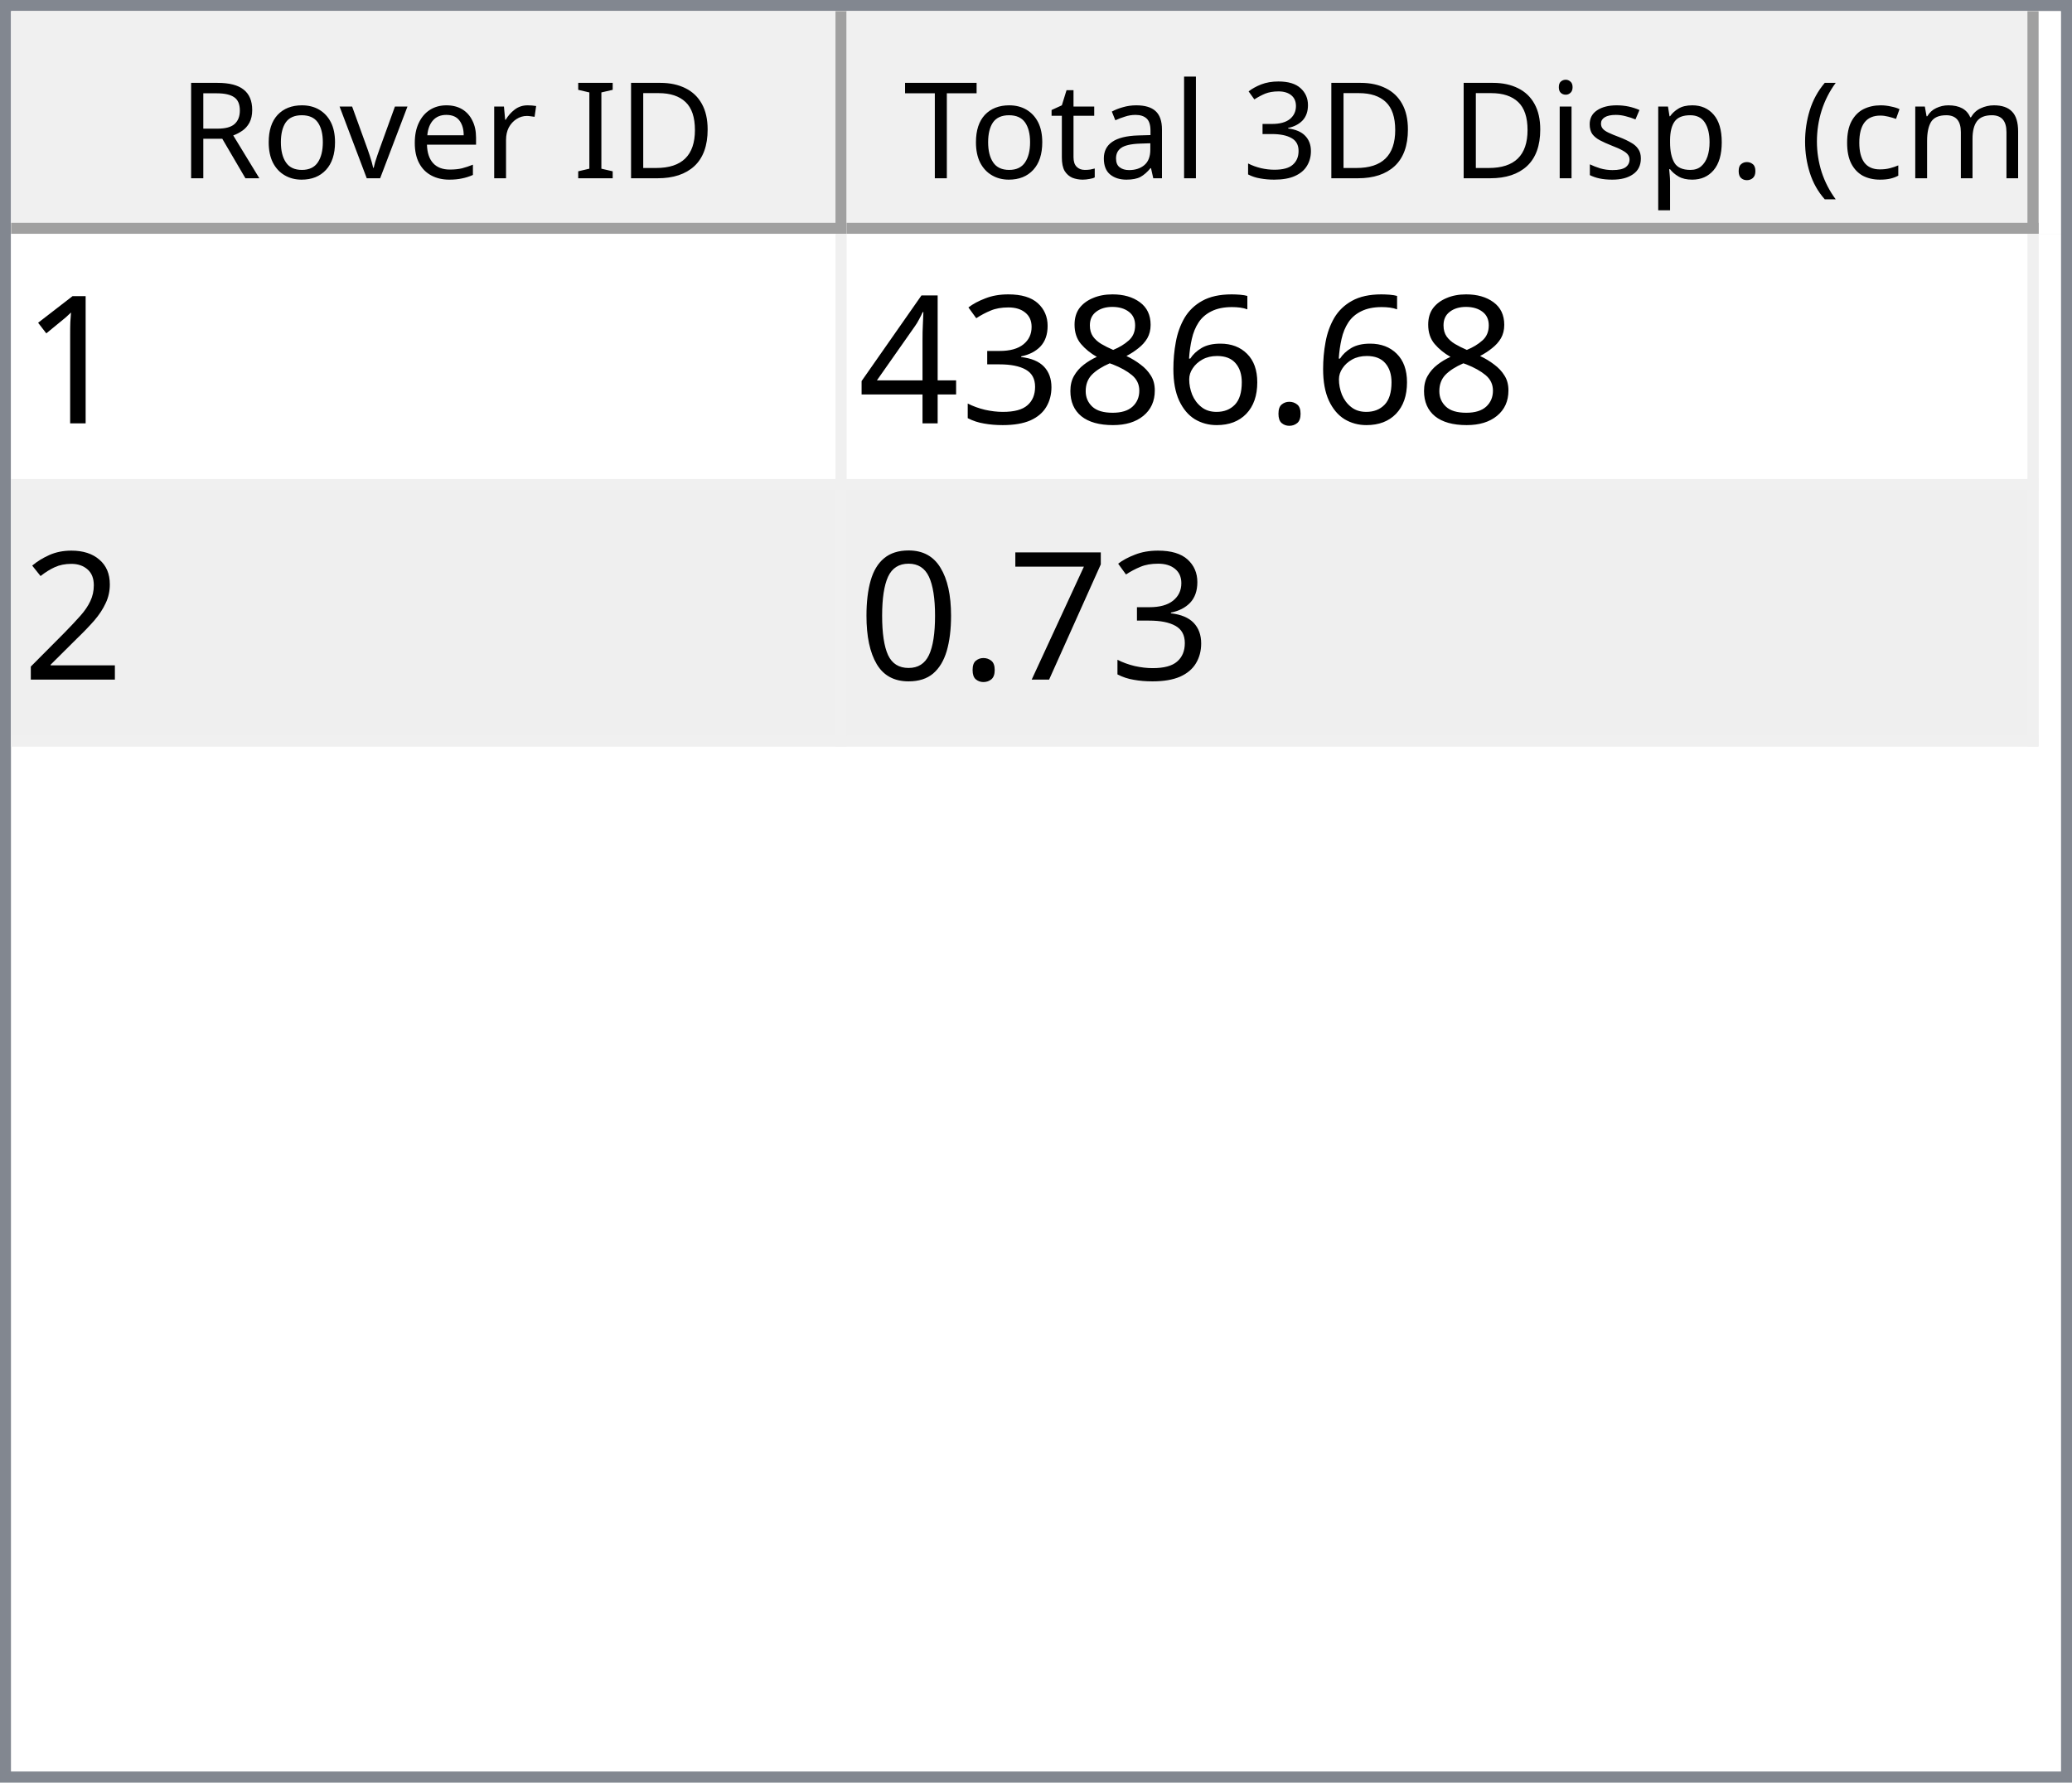
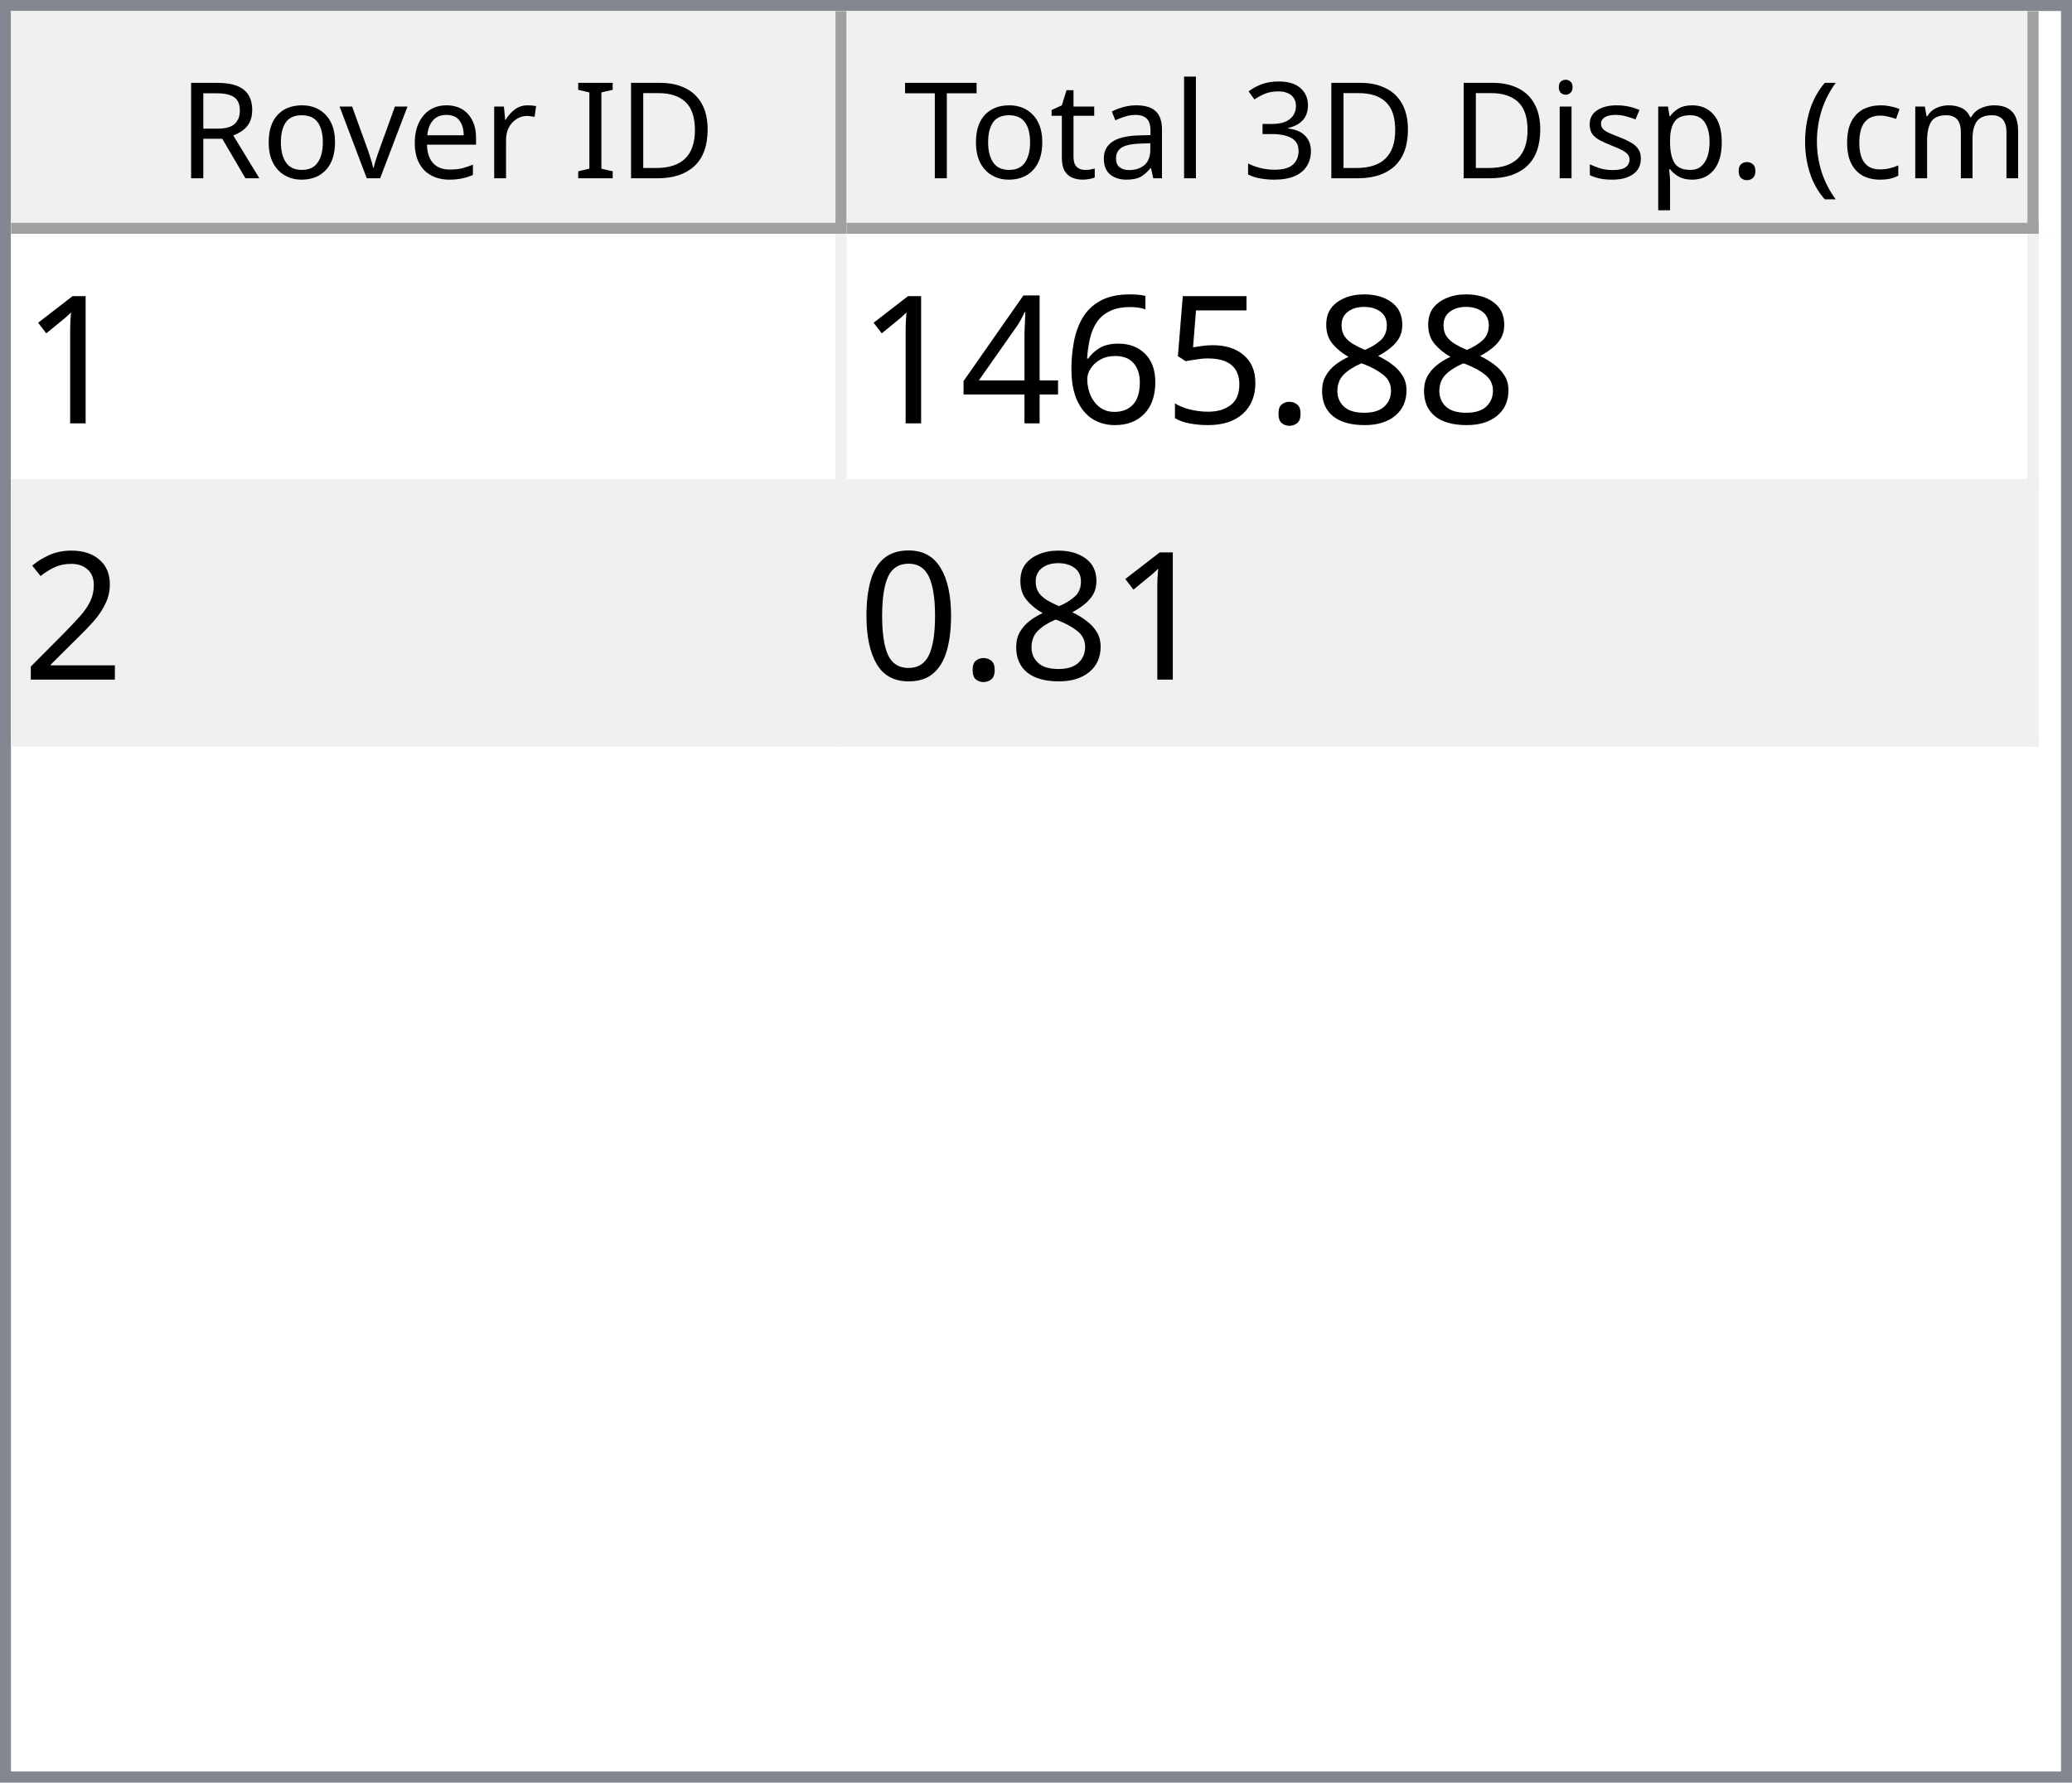
<svg xmlns="http://www.w3.org/2000/svg" style="fill-opacity:1; color-rendering:auto; color-interpolation:auto; text-rendering:auto; stroke:black; stroke-linecap:square; stroke-miterlimit:10; shape-rendering:auto; stroke-opacity:1; fill:black; stroke-dasharray:none; font-weight:normal; stroke-width:1; font-family:'Dialog'; font-style:normal; stroke-linejoin:miter; font-size:12px; stroke-dashoffset:0; image-rendering:auto;" width="186" height="160">
  <defs id="genericDefs" />
  <g>
    <defs id="defs1">
      <clipPath clipPathUnits="userSpaceOnUse" id="clipPath1">
        <path d="M0 0 L186 0 L186 160 L0 160 L0 0 Z" />
      </clipPath>
      <clipPath clipPathUnits="userSpaceOnUse" id="clipPath2">
        <path d="M0 0 L0 160 L186 160 L186 0 Z" />
      </clipPath>
      <clipPath clipPathUnits="userSpaceOnUse" id="clipPath3">
        <path d="M0 0 L0 20 L184 20 L184 0 Z" />
      </clipPath>
      <clipPath clipPathUnits="userSpaceOnUse" id="clipPath4">
        <path d="M0 0 L0 20 L75 20 L75 0 Z" />
      </clipPath>
      <clipPath clipPathUnits="userSpaceOnUse" id="clipPath5">
        <path d="M1 1 L1 19 L74 19 L74 1 Z" />
      </clipPath>
      <clipPath clipPathUnits="userSpaceOnUse" id="clipPath6">
        <path d="M0 0 L0 18 L73 18 L73 0 Z" />
      </clipPath>
      <clipPath clipPathUnits="userSpaceOnUse" id="clipPath7">
        <path d="M-0.5 -0.5 L-0.5 19.5 L74.5 19.5 L74.5 -0.5 Z" />
      </clipPath>
      <clipPath clipPathUnits="userSpaceOnUse" id="clipPath8">
        <path d="M0 0 L0 20 L107 20 L107 0 Z" />
      </clipPath>
      <clipPath clipPathUnits="userSpaceOnUse" id="clipPath9">
        <path d="M1 1 L1 19 L106 19 L106 1 Z" />
      </clipPath>
      <clipPath clipPathUnits="userSpaceOnUse" id="clipPath10">
        <path d="M0 0 L0 18 L105 18 L105 0 Z" />
      </clipPath>
      <clipPath clipPathUnits="userSpaceOnUse" id="clipPath11">
        <path d="M-0.5 -0.5 L-0.5 19.5 L106.5 19.5 L106.5 -0.5 Z" />
      </clipPath>
      <clipPath clipPathUnits="userSpaceOnUse" id="clipPath12">
        <path d="M0 0 L0 138 L184 138 L184 0 Z" />
      </clipPath>
      <clipPath clipPathUnits="userSpaceOnUse" id="clipPath13">
        <path d="M0 0 L0 46 L182 46 L182 0 Z" />
      </clipPath>
      <clipPath clipPathUnits="userSpaceOnUse" id="clipPath14">
        <path d="M-0.5 -0.5 L-0.5 45.5 L181.5 45.5 L181.5 -0.5 Z" />
      </clipPath>
      <clipPath clipPathUnits="userSpaceOnUse" id="clipPath15">
        <path d="M0 0 L0 22 L74 22 L74 0 Z" />
      </clipPath>
      <clipPath clipPathUnits="userSpaceOnUse" id="clipPath16">
        <path d="M0 0 L0 22 L106 22 L106 0 Z" />
      </clipPath>
      <font horiz-adv-x="64.551" id="font1">
        <font-face ascent="107.91" descent="25.098" units-per-em="100" style="font-style:normal; font-family:Segoe UI; font-weight:normal;" />
        <missing-glyph horiz-adv-x="64.551" d="M8.109 0 L8.109 68.266 L56.453 68.266 L56.453 0 L8.109 0 ZM15.328 7.234 L49.219 7.234 L49.219 61.031 L15.328 61.031 L15.328 7.234 Z" />
        <glyph unicode="D" horiz-adv-x="70.117" d="M9.188 0 L9.188 70.016 L28.516 70.016 Q65.531 70.016 65.531 35.891 Q65.531 19.672 55.25 9.836 Q44.969 0 27.734 0 L9.188 0 ZM17.391 62.594 L17.391 7.422 L27.828 7.422 Q41.609 7.422 49.273 14.797 Q56.938 22.172 56.938 35.688 Q56.938 62.594 28.328 62.594 L17.391 62.594 Z" />
        <glyph unicode="I" horiz-adv-x="26.611" d="M17.391 0 L9.188 0 L9.188 70.016 L17.391 70.016 L17.391 0 Z" />
        <glyph unicode=" " horiz-adv-x="27.393" d="" />
        <glyph unicode="r" horiz-adv-x="34.766" d="M34.188 41.891 Q32.078 43.5 28.125 43.5 Q23 43.5 19.555 38.672 Q16.109 33.844 16.109 25.484 L16.109 0 L8.109 0 L8.109 50 L16.109 50 L16.109 39.703 L16.312 39.703 Q18.016 44.969 21.531 47.922 Q25.047 50.875 29.391 50.875 Q32.516 50.875 34.188 50.203 L34.188 41.891 Z" />
        <glyph unicode="e" horiz-adv-x="52.295" d="M48.297 23 L12.984 23 Q13.188 14.656 17.484 10.109 Q21.781 5.562 29.297 5.562 Q37.75 5.562 44.828 11.141 L44.828 3.609 Q38.234 -1.172 27.391 -1.172 Q16.797 -1.172 10.742 5.641 Q4.688 12.453 4.688 24.812 Q4.688 36.469 11.305 43.82 Q17.922 51.172 27.734 51.172 Q37.547 51.172 42.922 44.828 Q48.297 38.484 48.297 27.203 L48.297 23 ZM40.094 29.781 Q40.047 36.719 36.75 40.578 Q33.453 44.438 27.594 44.438 Q21.922 44.438 17.969 40.383 Q14.016 36.328 13.094 29.781 L40.094 29.781 Z" />
        <glyph unicode="v" horiz-adv-x="47.9" d="M47.406 50 L27.484 0 L19.625 0 L0.688 50 L9.469 50 L22.172 13.672 Q23.578 9.672 23.922 6.688 L24.125 6.688 Q24.609 10.453 25.688 13.484 L38.969 50 L47.406 50 Z" />
        <glyph unicode="o" horiz-adv-x="58.594" d="M29 -1.172 Q17.922 -1.172 11.305 5.836 Q4.688 12.844 4.688 24.422 Q4.688 37.016 11.57 44.094 Q18.453 51.172 30.172 51.172 Q41.359 51.172 47.633 44.289 Q53.906 37.406 53.906 25.203 Q53.906 13.234 47.141 6.031 Q40.375 -1.172 29 -1.172 ZM29.594 44.438 Q21.875 44.438 17.383 39.188 Q12.891 33.938 12.891 24.703 Q12.891 15.828 17.43 10.695 Q21.969 5.562 29.594 5.562 Q37.359 5.562 41.531 10.594 Q45.703 15.625 45.703 24.906 Q45.703 34.281 41.531 39.359 Q37.359 44.438 29.594 44.438 Z" />
        <glyph unicode="R" horiz-adv-x="59.814" d="M59.375 0 L49.609 0 L37.891 19.625 Q36.281 22.359 34.766 24.289 Q33.25 26.219 31.664 27.438 Q30.078 28.656 28.25 29.219 Q26.422 29.781 24.125 29.781 L17.391 29.781 L17.391 0 L9.188 0 L9.188 70.016 L30.078 70.016 Q34.672 70.016 38.555 68.867 Q42.438 67.719 45.289 65.375 Q48.141 63.031 49.758 59.547 Q51.375 56.062 51.375 51.375 Q51.375 47.703 50.273 44.656 Q49.172 41.609 47.148 39.211 Q45.125 36.812 42.266 35.133 Q39.406 33.453 35.844 32.516 L35.844 32.328 Q37.594 31.547 38.891 30.547 Q40.188 29.547 41.359 28.18 Q42.531 26.812 43.68 25.078 Q44.828 23.344 46.234 21.047 L59.375 0 ZM17.391 62.594 L17.391 37.203 L28.516 37.203 Q31.594 37.203 34.203 38.133 Q36.812 39.062 38.719 40.797 Q40.625 42.531 41.703 45.047 Q42.781 47.562 42.781 50.688 Q42.781 56.297 39.141 59.445 Q35.5 62.594 28.609 62.594 L17.391 62.594 Z" />
        <glyph unicode=")" horiz-adv-x="30.176" d="M8.297 -15.922 L1.172 -15.922 Q16.406 2.344 16.406 26.812 Q16.406 51.469 1.078 70.016 L8.297 70.016 Q23.531 52.156 23.531 26.703 Q23.531 1.375 8.297 -15.922 Z" />
        <glyph unicode="m" horiz-adv-x="86.133" d="M79.109 0 L71.094 0 L71.094 28.719 Q71.094 37.016 68.531 40.727 Q65.969 44.438 59.906 44.438 Q54.781 44.438 51.195 39.75 Q47.609 35.062 47.609 28.516 L47.609 0 L39.594 0 L39.594 29.688 Q39.594 44.438 28.219 44.438 Q22.953 44.438 19.531 40.016 Q16.109 35.594 16.109 28.516 L16.109 0 L8.109 0 L8.109 50 L16.109 50 L16.109 42.094 L16.312 42.094 Q21.625 51.172 31.844 51.172 Q36.969 51.172 40.773 48.312 Q44.578 45.453 46 40.828 Q51.562 51.172 62.594 51.172 Q79.109 51.172 79.109 30.812 L79.109 0 Z" />
        <glyph unicode="c" horiz-adv-x="46.191" d="M42.188 2.297 Q36.422 -1.172 28.516 -1.172 Q17.828 -1.172 11.258 5.789 Q4.688 12.75 4.688 23.828 Q4.688 36.188 11.766 43.68 Q18.844 51.172 30.672 51.172 Q37.25 51.172 42.281 48.734 L42.281 40.531 Q36.719 44.438 30.375 44.438 Q22.703 44.438 17.797 38.945 Q12.891 33.453 12.891 24.516 Q12.891 15.719 17.508 10.641 Q22.125 5.562 29.891 5.562 Q36.422 5.562 42.188 9.906 L42.188 2.297 Z" />
        <glyph unicode="(" horiz-adv-x="30.176" d="M29.109 -15.922 L21.969 -15.922 Q6.844 1.375 6.844 26.703 Q6.844 52.156 21.969 70.016 L29.203 70.016 Q13.875 51.469 13.875 26.812 Q13.875 2.344 29.109 -15.922 Z" />
        <glyph unicode="." horiz-adv-x="21.68" d="M10.891 -1.078 Q8.641 -1.078 7.055 0.539 Q5.469 2.156 5.469 4.391 Q5.469 6.641 7.055 8.273 Q8.641 9.906 10.891 9.906 Q13.188 9.906 14.797 8.273 Q16.406 6.641 16.406 4.391 Q16.406 2.156 14.797 0.539 Q13.188 -1.078 10.891 -1.078 Z" />
        <glyph unicode="p" horiz-adv-x="58.789" d="M16.312 7.234 L16.109 7.234 L16.109 -23 L8.109 -23 L8.109 50 L16.109 50 L16.109 41.219 L16.312 41.219 Q22.219 51.172 33.594 51.172 Q43.266 51.172 48.688 44.461 Q54.109 37.75 54.109 26.469 Q54.109 13.922 48 6.375 Q41.891 -1.172 31.297 -1.172 Q21.578 -1.172 16.312 7.234 ZM16.109 27.391 L16.109 20.406 Q16.109 14.203 20.141 9.883 Q24.172 5.562 30.375 5.562 Q37.641 5.562 41.773 11.133 Q45.906 16.703 45.906 26.609 Q45.906 34.969 42.047 39.703 Q38.188 44.438 31.594 44.438 Q24.609 44.438 20.359 39.578 Q16.109 34.719 16.109 27.391 Z" />
        <glyph unicode="s" horiz-adv-x="42.432" d="M5.078 1.812 L5.078 10.406 Q11.625 5.562 19.484 5.562 Q30.031 5.562 30.031 12.594 Q30.031 14.594 29.125 15.992 Q28.219 17.391 26.68 18.461 Q25.141 19.531 23.07 20.383 Q21 21.234 18.609 22.172 Q15.281 23.484 12.766 24.828 Q10.25 26.172 8.57 27.859 Q6.891 29.547 6.031 31.695 Q5.172 33.844 5.172 36.719 Q5.172 40.234 6.789 42.945 Q8.406 45.656 11.086 47.484 Q13.766 49.312 17.211 50.242 Q20.656 51.172 24.312 51.172 Q30.812 51.172 35.938 48.922 L35.938 40.828 Q30.422 44.438 23.25 44.438 Q21 44.438 19.195 43.922 Q17.391 43.406 16.094 42.477 Q14.797 41.547 14.086 40.258 Q13.375 38.969 13.375 37.406 Q13.375 35.453 14.086 34.133 Q14.797 32.812 16.164 31.789 Q17.531 30.766 19.484 29.938 Q21.438 29.109 23.922 28.125 Q27.25 26.859 29.883 25.516 Q32.516 24.172 34.375 22.484 Q36.234 20.797 37.234 18.602 Q38.234 16.406 38.234 13.375 Q38.234 9.672 36.602 6.938 Q34.969 4.203 32.234 2.398 Q29.5 0.594 25.93 -0.289 Q22.359 -1.172 18.453 -1.172 Q10.75 -1.172 5.078 1.812 Z" />
        <glyph unicode="i" horiz-adv-x="24.219" d="M12.203 62.703 Q10.062 62.703 8.547 64.164 Q7.031 65.625 7.031 67.875 Q7.031 70.125 8.547 71.609 Q10.062 73.094 12.203 73.094 Q14.406 73.094 15.945 71.609 Q17.484 70.125 17.484 67.875 Q17.484 65.719 15.945 64.211 Q14.406 62.703 12.203 62.703 ZM16.109 0 L8.109 0 L8.109 50 L16.109 50 L16.109 0 Z" />
        <glyph unicode="3" horiz-adv-x="53.906" d="M46.531 19.828 Q46.531 15.094 44.75 11.211 Q42.969 7.328 39.719 4.57 Q36.469 1.812 31.93 0.297 Q27.391 -1.219 21.922 -1.219 Q11.922 -1.219 6 2.594 L6 11.188 Q13.094 5.609 22.219 5.609 Q25.875 5.609 28.828 6.539 Q31.781 7.469 33.906 9.227 Q36.031 10.984 37.18 13.477 Q38.328 15.969 38.328 19.094 Q38.328 32.812 18.797 32.812 L12.984 32.812 L12.984 39.594 L18.5 39.594 Q35.797 39.594 35.797 52.484 Q35.797 64.406 22.609 64.406 Q15.188 64.406 8.688 59.422 L8.688 67.188 Q15.375 71.188 24.609 71.188 Q29 71.188 32.57 69.969 Q36.141 68.75 38.68 66.555 Q41.219 64.359 42.609 61.281 Q44 58.203 44 54.5 Q44 40.672 30.031 36.719 L30.031 36.531 Q33.594 36.141 36.625 34.797 Q39.656 33.453 41.852 31.305 Q44.047 29.156 45.289 26.25 Q46.531 23.344 46.531 19.828 Z" />
        <glyph unicode="l" horiz-adv-x="24.219" d="M16.109 0 L8.109 0 L8.109 74.031 L16.109 74.031 L16.109 0 Z" />
        <glyph unicode="a" horiz-adv-x="50.879" d="M43.891 0 L35.891 0 L35.891 7.812 L35.688 7.812 Q30.469 -1.172 20.312 -1.172 Q12.844 -1.172 8.617 2.781 Q4.391 6.734 4.391 13.281 Q4.391 27.297 20.906 29.594 L35.891 31.688 Q35.891 44.438 25.594 44.438 Q16.547 44.438 9.281 38.281 L9.281 46.484 Q16.656 51.172 26.266 51.172 Q43.891 51.172 43.891 32.516 L43.891 0 ZM35.891 25.297 L23.828 23.641 Q18.266 22.859 15.43 20.875 Q12.594 18.891 12.594 13.875 Q12.594 10.203 15.211 7.883 Q17.828 5.562 22.172 5.562 Q28.125 5.562 32.008 9.742 Q35.891 13.922 35.891 20.312 L35.891 25.297 Z" />
        <glyph unicode="t" horiz-adv-x="33.887" d="M31.297 0.484 Q28.469 -1.078 23.828 -1.078 Q10.688 -1.078 10.688 13.578 L10.688 43.172 L2.094 43.172 L2.094 50 L10.688 50 L10.688 62.203 L18.703 64.797 L18.703 50 L31.297 50 L31.297 43.172 L18.703 43.172 L18.703 14.984 Q18.703 9.969 20.414 7.82 Q22.125 5.672 26.078 5.672 Q29.109 5.672 31.297 7.328 L31.297 0.484 Z" />
        <glyph unicode="T" horiz-adv-x="52.393" d="M50.594 62.594 L30.375 62.594 L30.375 0 L22.172 0 L22.172 62.594 L2 62.594 L2 70.016 L50.594 70.016 L50.594 62.594 Z" />
      </font>
      <font horiz-adv-x="75.0" id="font2">
        <font-face ascent="100.537" descent="21.973" units-per-em="100" style="font-style:normal; font-family:sans-serif; font-weight:normal;" />
        <missing-glyph horiz-adv-x="75.0" d="M12.5 0 L12.5 62.5 L62.5 62.5 L62.5 0 L12.5 0 ZM14.062 1.562 L60.938 1.562 L60.938 60.938 L14.062 60.938 L14.062 1.562 Z" />
        <glyph unicode="1" horiz-adv-x="55.615" d="M37.25 0 L28.469 0 L28.469 56 Q25.297 52.984 20.141 49.953 Q14.984 46.922 10.891 45.406 L10.891 53.906 Q18.266 57.375 23.781 62.305 Q29.297 67.234 31.594 71.875 L37.25 71.875 L37.25 0 Z" />
+         <glyph unicode="8" horiz-adv-x="55.615" d="M17.672 38.812 Q12.203 40.828 9.57 44.539 Q6.938 48.25 6.938 53.422 Q6.938 61.234 12.555 66.555 Q18.172 71.875 27.484 71.875 Q36.859 71.875 42.578 66.43 Q48.297 60.984 48.297 53.172 Q48.297 48.188 45.68 44.508 Q43.062 40.828 37.75 38.812 Q44.344 36.672 47.781 31.883 Q51.219 27.094 51.219 20.453 Q51.219 11.281 44.727 5.031 Q38.234 -1.219 27.641 -1.219 Q17.047 -1.219 10.547 5.055 Q4.047 11.328 4.047 20.703 Q4.047 27.688 7.594 32.398 Q11.141 37.109 17.672 38.812 ZM15.922 53.719 Q15.922 48.641 19.195 45.414 Q22.469 42.188 27.688 42.188 Q32.766 42.188 36.016 45.383 Q39.266 48.578 39.266 53.219 Q39.266 58.062 35.914 61.359 Q32.562 64.656 27.594 64.656 Q22.562 64.656 19.242 61.43 Q15.922 58.203 15.922 53.719 ZM13.094 20.656 Q13.094 16.891 14.875 13.375 Q16.656 9.859 20.172 7.93 Q23.688 6 27.734 6 Q34.031 6 38.133 10.055 Q42.234 14.109 42.234 20.359 Q42.234 26.703 38.016 30.859 Q33.797 35.016 27.438 35.016 Q21.234 35.016 17.164 30.914 Q13.094 26.812 13.094 20.656 Z" />
        <glyph unicode="." horiz-adv-x="27.783" d="M9.078 0 L9.078 10.016 L19.094 10.016 L19.094 0 L9.078 0 Z" />
+         <glyph unicode="5" horiz-adv-x="55.615" d="M4.156 18.75 L13.375 19.531 Q14.406 12.797 18.141 9.398 Q21.875 6 27.156 6 Q33.5 6 37.891 10.789 Q42.281 15.578 42.281 23.484 Q42.281 31 38.062 35.352 Q33.844 39.703 27 39.703 Q22.75 39.703 19.336 37.773 Q15.922 35.844 13.969 32.766 L5.719 33.844 L12.641 70.609 L48.25 70.609 L48.25 62.203 L19.672 62.203 L15.828 42.969 Q22.266 47.469 29.344 47.469 Q38.719 47.469 45.164 40.969 Q51.609 34.469 51.609 24.266 Q51.609 14.547 45.953 7.469 Q39.062 -1.219 27.156 -1.219 Q17.391 -1.219 11.211 4.25 Q5.031 9.719 4.156 18.75 Z" />
        <glyph unicode="6" horiz-adv-x="55.615" d="M49.75 54.047 L41.016 53.375 Q39.844 58.547 37.703 60.891 Q34.125 64.656 28.906 64.656 Q24.703 64.656 21.531 62.312 Q17.391 59.281 14.992 53.469 Q12.594 47.656 12.5 36.922 Q15.672 41.75 20.266 44.094 Q24.859 46.438 29.891 46.438 Q38.672 46.438 44.852 39.969 Q51.031 33.5 51.031 23.25 Q51.031 16.5 48.125 10.719 Q45.219 4.938 40.141 1.859 Q35.062 -1.219 28.609 -1.219 Q17.625 -1.219 10.695 6.859 Q3.766 14.938 3.766 33.5 Q3.766 54.25 11.422 63.672 Q18.109 71.875 29.438 71.875 Q37.891 71.875 43.289 67.141 Q48.688 62.406 49.75 54.047 ZM13.875 23.188 Q13.875 18.656 15.797 14.508 Q17.719 10.359 21.188 8.18 Q24.656 6 28.469 6 Q34.031 6 38.039 10.492 Q42.047 14.984 42.047 22.703 Q42.047 30.125 38.086 34.398 Q34.125 38.672 28.125 38.672 Q22.172 38.672 18.023 34.398 Q13.875 30.125 13.875 23.188 Z" />
-         <glyph unicode="8" horiz-adv-x="55.615" d="M17.672 38.812 Q12.203 40.828 9.57 44.539 Q6.938 48.25 6.938 53.422 Q6.938 61.234 12.555 66.555 Q18.172 71.875 27.484 71.875 Q36.859 71.875 42.578 66.43 Q48.297 60.984 48.297 53.172 Q48.297 48.188 45.68 44.508 Q43.062 40.828 37.75 38.812 Q44.344 36.672 47.781 31.883 Q51.219 27.094 51.219 20.453 Q51.219 11.281 44.727 5.031 Q38.234 -1.219 27.641 -1.219 Q17.047 -1.219 10.547 5.055 Q4.047 11.328 4.047 20.703 Q4.047 27.688 7.594 32.398 Q11.141 37.109 17.672 38.812 ZM15.922 53.719 Q15.922 48.641 19.195 45.414 Q22.469 42.188 27.688 42.188 Q32.766 42.188 36.016 45.383 Q39.266 48.578 39.266 53.219 Q39.266 58.062 35.914 61.359 Q32.562 64.656 27.594 64.656 Q22.562 64.656 19.242 61.43 Q15.922 58.203 15.922 53.719 ZM13.094 20.656 Q13.094 16.891 14.875 13.375 Q16.656 9.859 20.172 7.93 Q23.688 6 27.734 6 Q34.031 6 38.133 10.055 Q42.234 14.109 42.234 20.359 Q42.234 26.703 38.016 30.859 Q33.797 35.016 27.438 35.016 Q21.234 35.016 17.164 30.914 Q13.094 26.812 13.094 20.656 Z" />
-         <glyph unicode="3" horiz-adv-x="55.615" d="M4.203 18.891 L12.984 20.062 Q14.5 12.594 18.141 9.297 Q21.781 6 27 6 Q33.203 6 37.477 10.297 Q41.75 14.594 41.75 20.953 Q41.75 27 37.797 30.93 Q33.844 34.859 27.734 34.859 Q25.25 34.859 21.531 33.891 L22.516 41.609 Q23.391 41.5 23.922 41.5 Q29.547 41.5 34.039 44.43 Q38.531 47.359 38.531 53.469 Q38.531 58.297 35.258 61.477 Q31.984 64.656 26.812 64.656 Q21.688 64.656 18.266 61.43 Q14.844 58.203 13.875 51.766 L5.078 53.328 Q6.688 62.156 12.398 67.016 Q18.109 71.875 26.609 71.875 Q32.469 71.875 37.398 69.359 Q42.328 66.844 44.945 62.5 Q47.562 58.156 47.562 53.266 Q47.562 48.641 45.07 44.828 Q42.578 41.016 37.703 38.766 Q44.047 37.312 47.562 32.695 Q51.078 28.078 51.078 21.141 Q51.078 11.766 44.242 5.25 Q37.406 -1.266 26.953 -1.266 Q17.531 -1.266 11.305 4.352 Q5.078 9.969 4.203 18.891 Z" />
        <glyph unicode="4" horiz-adv-x="55.615" d="M32.328 0 L32.328 17.141 L1.266 17.141 L1.266 25.203 L33.938 71.578 L41.109 71.578 L41.109 25.203 L50.781 25.203 L50.781 17.141 L41.109 17.141 L41.109 0 L32.328 0 ZM32.328 25.203 L32.328 57.469 L9.906 25.203 L32.328 25.203 Z" />
        <glyph unicode="2" horiz-adv-x="55.615" d="M50.344 8.453 L50.344 0 L3.031 0 Q2.938 3.172 4.047 6.109 Q5.859 10.938 9.836 15.625 Q13.812 20.312 21.344 26.469 Q33.016 36.031 37.117 41.625 Q41.219 47.219 41.219 52.203 Q41.219 57.422 37.477 61.008 Q33.734 64.594 27.734 64.594 Q21.391 64.594 17.578 60.789 Q13.766 56.984 13.719 50.25 L4.688 51.172 Q5.609 61.281 11.664 66.578 Q17.719 71.875 27.938 71.875 Q38.234 71.875 44.242 66.164 Q50.25 60.453 50.25 52 Q50.25 47.703 48.492 43.555 Q46.734 39.406 42.656 34.812 Q38.578 30.219 29.109 22.219 Q21.188 15.578 18.945 13.211 Q16.703 10.844 15.234 8.453 L50.344 8.453 Z" />
-         <glyph unicode="7" horiz-adv-x="55.615" d="M4.734 62.203 L4.734 70.656 L51.078 70.656 L51.078 63.812 Q44.234 56.547 37.523 44.484 Q30.812 32.422 27.156 19.672 Q24.516 10.688 23.781 0 L14.75 0 Q14.891 8.453 18.062 20.414 Q21.234 32.375 27.172 43.484 Q33.109 54.594 39.797 62.203 L4.734 62.203 Z" />
        <glyph unicode="0" horiz-adv-x="55.615" d="M4.156 35.297 Q4.156 48 6.766 55.742 Q9.375 63.484 14.523 67.68 Q19.672 71.875 27.484 71.875 Q33.25 71.875 37.594 69.555 Q41.938 67.234 44.773 62.867 Q47.609 58.5 49.219 52.227 Q50.828 45.953 50.828 35.297 Q50.828 22.703 48.242 14.969 Q45.656 7.234 40.508 3.008 Q35.359 -1.219 27.484 -1.219 Q17.141 -1.219 11.234 6.203 Q4.156 15.141 4.156 35.297 ZM13.188 35.297 Q13.188 17.672 17.312 11.836 Q21.438 6 27.484 6 Q33.547 6 37.672 11.859 Q41.797 17.719 41.797 35.297 Q41.797 52.984 37.672 58.789 Q33.547 64.594 27.391 64.594 Q21.344 64.594 17.719 59.469 Q13.188 52.938 13.188 35.297 Z" />
      </font>
    </defs>
    <g style="fill:white; stroke:white;">
      <rect x="0" y="0" width="186" style="clip-path:url(#clipPath1); stroke:none;" height="160" />
    </g>
    <g style="fill:white; text-rendering:optimizeSpeed; color-rendering:optimizeSpeed; image-rendering:optimizeSpeed; shape-rendering:crispEdges; stroke:white; color-interpolation:sRGB;">
      <rect x="0" width="186" height="160" y="0" style="stroke:none;" />
      <path style="stroke:none;" d="M0 160 L186 160 L186 0 L0 0 Z" />
    </g>
    <g style="fill:rgb(240,240,240); font-family:'Segoe UI'; stroke:rgb(240,240,240);">
      <rect x="0" y="0" width="186" style="clip-path:url(#clipPath2); stroke:none;" height="160" />
    </g>
    <g style="fill:rgb(130,135,144); font-family:'Segoe UI'; stroke:rgb(130,135,144);">
      <path d="M0 0 L186 0 L186 160 L0 160 L0 0 ZM1 1 L185 1 L185 159 L1 159 L1 1 Z" style="fill-rule:evenodd; clip-path:url(#clipPath2); stroke:none;" />
    </g>
    <g style="fill:white; font-family:'Segoe UI'; stroke:white;" transform="translate(1,1)">
      <rect x="0" y="0" width="184" style="clip-path:url(#clipPath3); stroke:none;" height="20" />
    </g>
    <g style="fill:rgb(240,240,240); font-family:'Segoe UI'; stroke:rgb(240,240,240);" transform="translate(1,1)">
      <rect x="0" y="0" width="75" style="clip-path:url(#clipPath4); stroke:none;" height="20" />
    </g>
    <g style="font-family:'Segoe UI';" transform="translate(2,2)">
      <text x="14" xml:space="preserve" y="14" style="clip-path:url(#clipPath6); stroke:none;">Rover ID</text>
    </g>
    <g style="fill:rgb(160,160,160); font-family:'Segoe UI'; stroke:rgb(160,160,160); stroke-linejoin:bevel;" transform="translate(1.5,1.5)">
      <line x1="74" x2="74" y1="0" style="fill:none; clip-path:url(#clipPath7);" y2="19" />
    </g>
    <g style="fill:rgb(160,160,160); font-family:'Segoe UI'; stroke:rgb(160,160,160); stroke-linejoin:bevel;" transform="matrix(1,0,0,1,1,1) translate(0.5,0.5)">
      <line x1="0" x2="74" y1="19" style="fill:none; clip-path:url(#clipPath7);" y2="19" />
    </g>
    <g style="fill:rgb(240,240,240); font-family:'Segoe UI'; stroke:rgb(240,240,240);" transform="translate(76,1)">
      <rect x="0" y="0" width="107" style="clip-path:url(#clipPath8); stroke:none;" height="20" />
    </g>
    <g style="font-family:'Segoe UI';" transform="translate(77,2)">
      <text x="1" xml:space="preserve" y="14" style="clip-path:url(#clipPath10); stroke:none;"> Total 3D Disp. (cm)</text>
    </g>
    <g style="fill:rgb(160,160,160); font-family:'Segoe UI'; stroke:rgb(160,160,160); stroke-linejoin:bevel;" transform="translate(76.5,1.5)">
      <line x1="106" x2="106" y1="0" style="fill:none; clip-path:url(#clipPath11);" y2="19" />
    </g>
    <g style="fill:rgb(160,160,160); font-family:'Segoe UI'; stroke:rgb(160,160,160); stroke-linejoin:bevel;" transform="matrix(1,0,0,1,76,1) translate(0.5,0.5)">
      <line x1="0" x2="106" y1="19" style="fill:none; clip-path:url(#clipPath11);" y2="19" />
    </g>
    <g style="fill:white; font-family:'Segoe UI'; stroke:white;" transform="translate(1,21)">
      <rect x="0" y="0" width="184" style="clip-path:url(#clipPath12); stroke:none;" height="138" />
    </g>
    <g style="fill:rgb(240,240,240); font-size:16px; font-family:sans-serif; stroke:rgb(240,240,240);" transform="translate(1,21)">
      <rect x="0" y="0" width="182" style="clip-path:url(#clipPath13); stroke:none;" height="46" />
      <line transform="translate(0.5,0.5)" x1="0" x2="181" y1="22" style="clip-path:url(#clipPath14); fill:none; stroke-linejoin:bevel;" y2="22" />
    </g>
    <g transform="matrix(1,0,0,1,1,21) translate(0.5,0.5)" style="fill:rgb(240,240,240); font-size:16px; font-family:sans-serif; stroke:rgb(240,240,240); stroke-linejoin:bevel;">
      <line x1="0" x2="181" y1="45" style="fill:none; clip-path:url(#clipPath14);" y2="45" />
    </g>
    <g transform="matrix(1,0,0,1,1,21) translate(0.5,0.5)" style="fill:rgb(240,240,240); font-size:16px; font-family:sans-serif; stroke:rgb(240,240,240); stroke-linejoin:bevel;">
      <line x1="74" x2="74" y1="0" style="fill:none; clip-path:url(#clipPath14);" y2="45" />
    </g>
    <g transform="matrix(1,0,0,1,1,21) translate(0.5,0.5)" style="fill:rgb(240,240,240); font-size:16px; font-family:sans-serif; stroke:rgb(240,240,240); stroke-linejoin:bevel;">
      <line x1="181" x2="181" y1="0" style="fill:none; clip-path:url(#clipPath14);" y2="45" />
    </g>
    <g style="fill:white; font-size:16px; font-family:sans-serif; stroke:white;" transform="matrix(1,0,0,1,1,21)">
      <rect x="0" y="0" width="74" style="clip-path:url(#clipPath15); stroke:none;" height="22" />
      <text x="1" y="17" style="fill:black; clip-path:url(#clipPath15); stroke:none;" xml:space="preserve">1</text>
    </g>
    <g style="fill:white; font-size:16px; font-family:sans-serif; stroke:white;" transform="matrix(1,0,0,1,1,21) translate(75,0)">
      <rect x="0" y="0" width="106" style="clip-path:url(#clipPath16); stroke:none;" height="22" />
-       <text x="1" y="17" style="fill:black; clip-path:url(#clipPath16); stroke:none;" xml:space="preserve">4386.68</text>
+       <text x="1" y="17" style="fill:black; clip-path:url(#clipPath16); stroke:none;" xml:space="preserve">1465.88</text>
    </g>
    <g style="fill:rgb(239,239,239); font-size:16px; font-family:sans-serif; stroke:rgb(239,239,239);" transform="matrix(1,0,0,1,1,21) translate(0,23)">
      <rect x="0" y="0" width="74" style="clip-path:url(#clipPath15); stroke:none;" height="22" />
      <text x="1" y="17" style="fill:black; clip-path:url(#clipPath15); stroke:none;" xml:space="preserve">2</text>
    </g>
    <g style="fill:rgb(239,239,239); font-size:16px; font-family:sans-serif; stroke:rgb(239,239,239);" transform="matrix(1,0,0,1,1,21) translate(75,23)">
      <rect x="0" y="0" width="106" style="clip-path:url(#clipPath16); stroke:none;" height="22" />
-       <text x="1" y="17" style="fill:black; clip-path:url(#clipPath16); stroke:none;" xml:space="preserve">0.73</text>
+       <text x="1" y="17" style="fill:black; clip-path:url(#clipPath16); stroke:none;" xml:space="preserve">0.81</text>
    </g>
  </g>
</svg>
